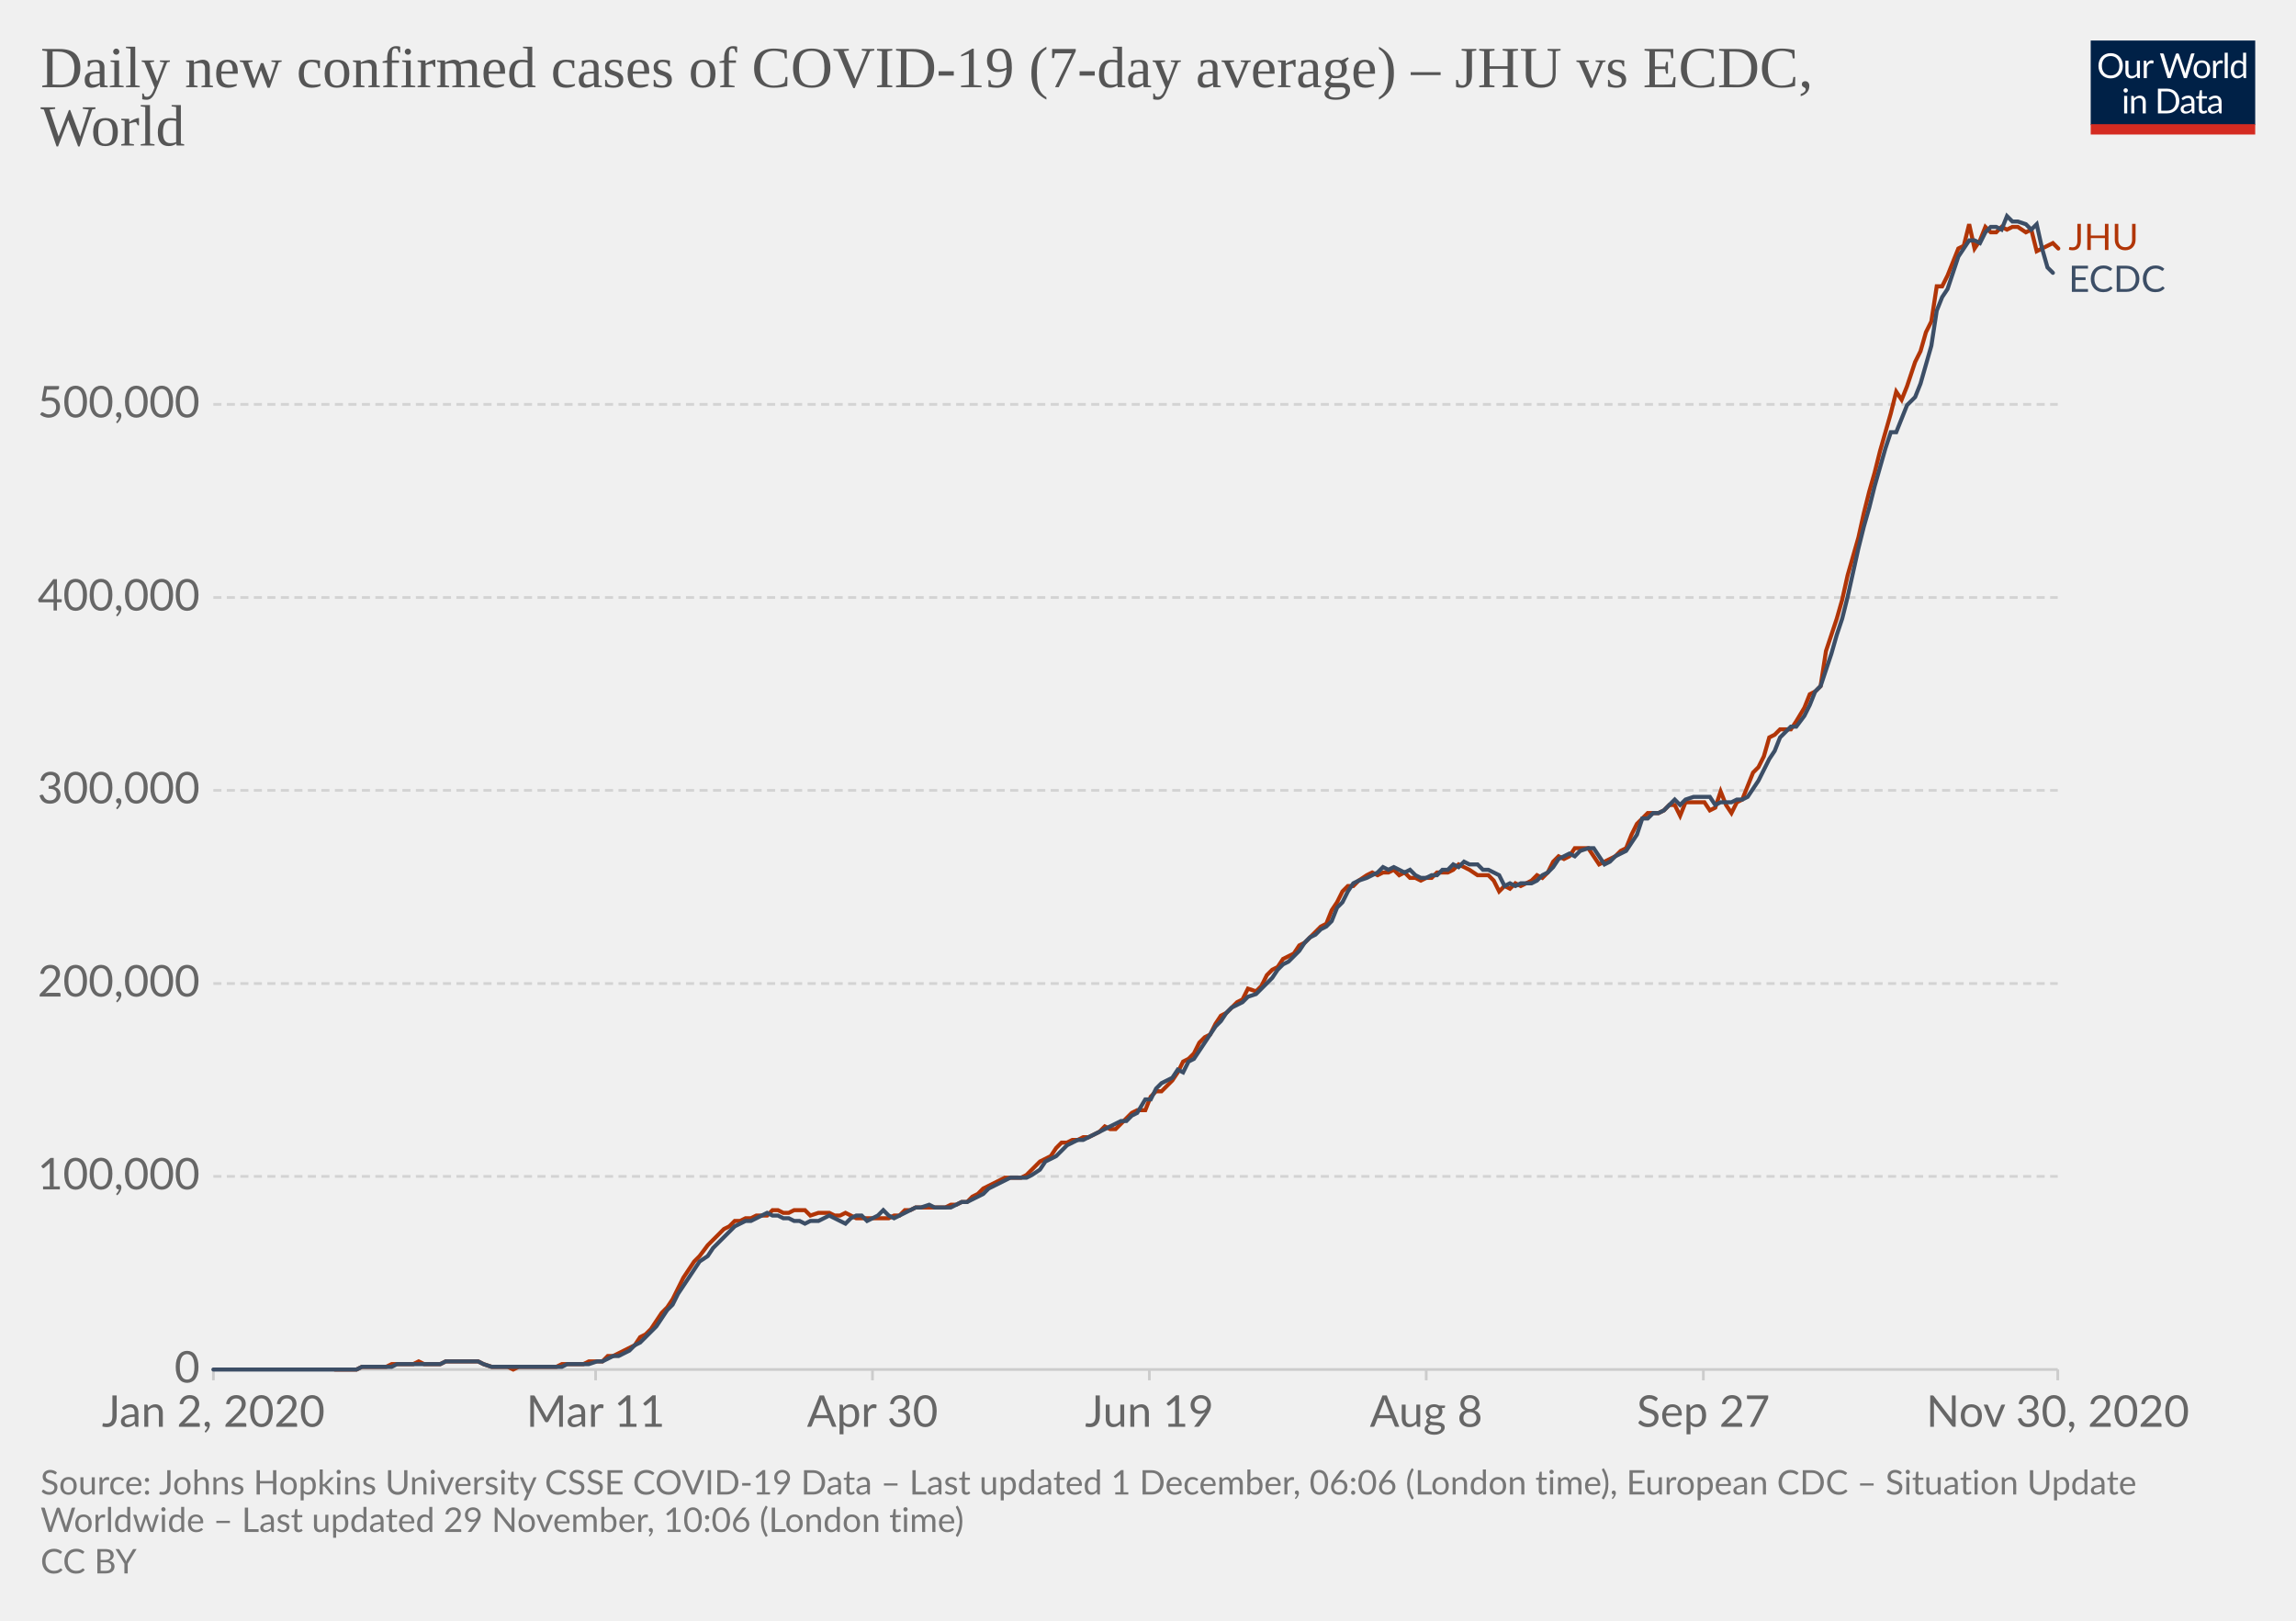
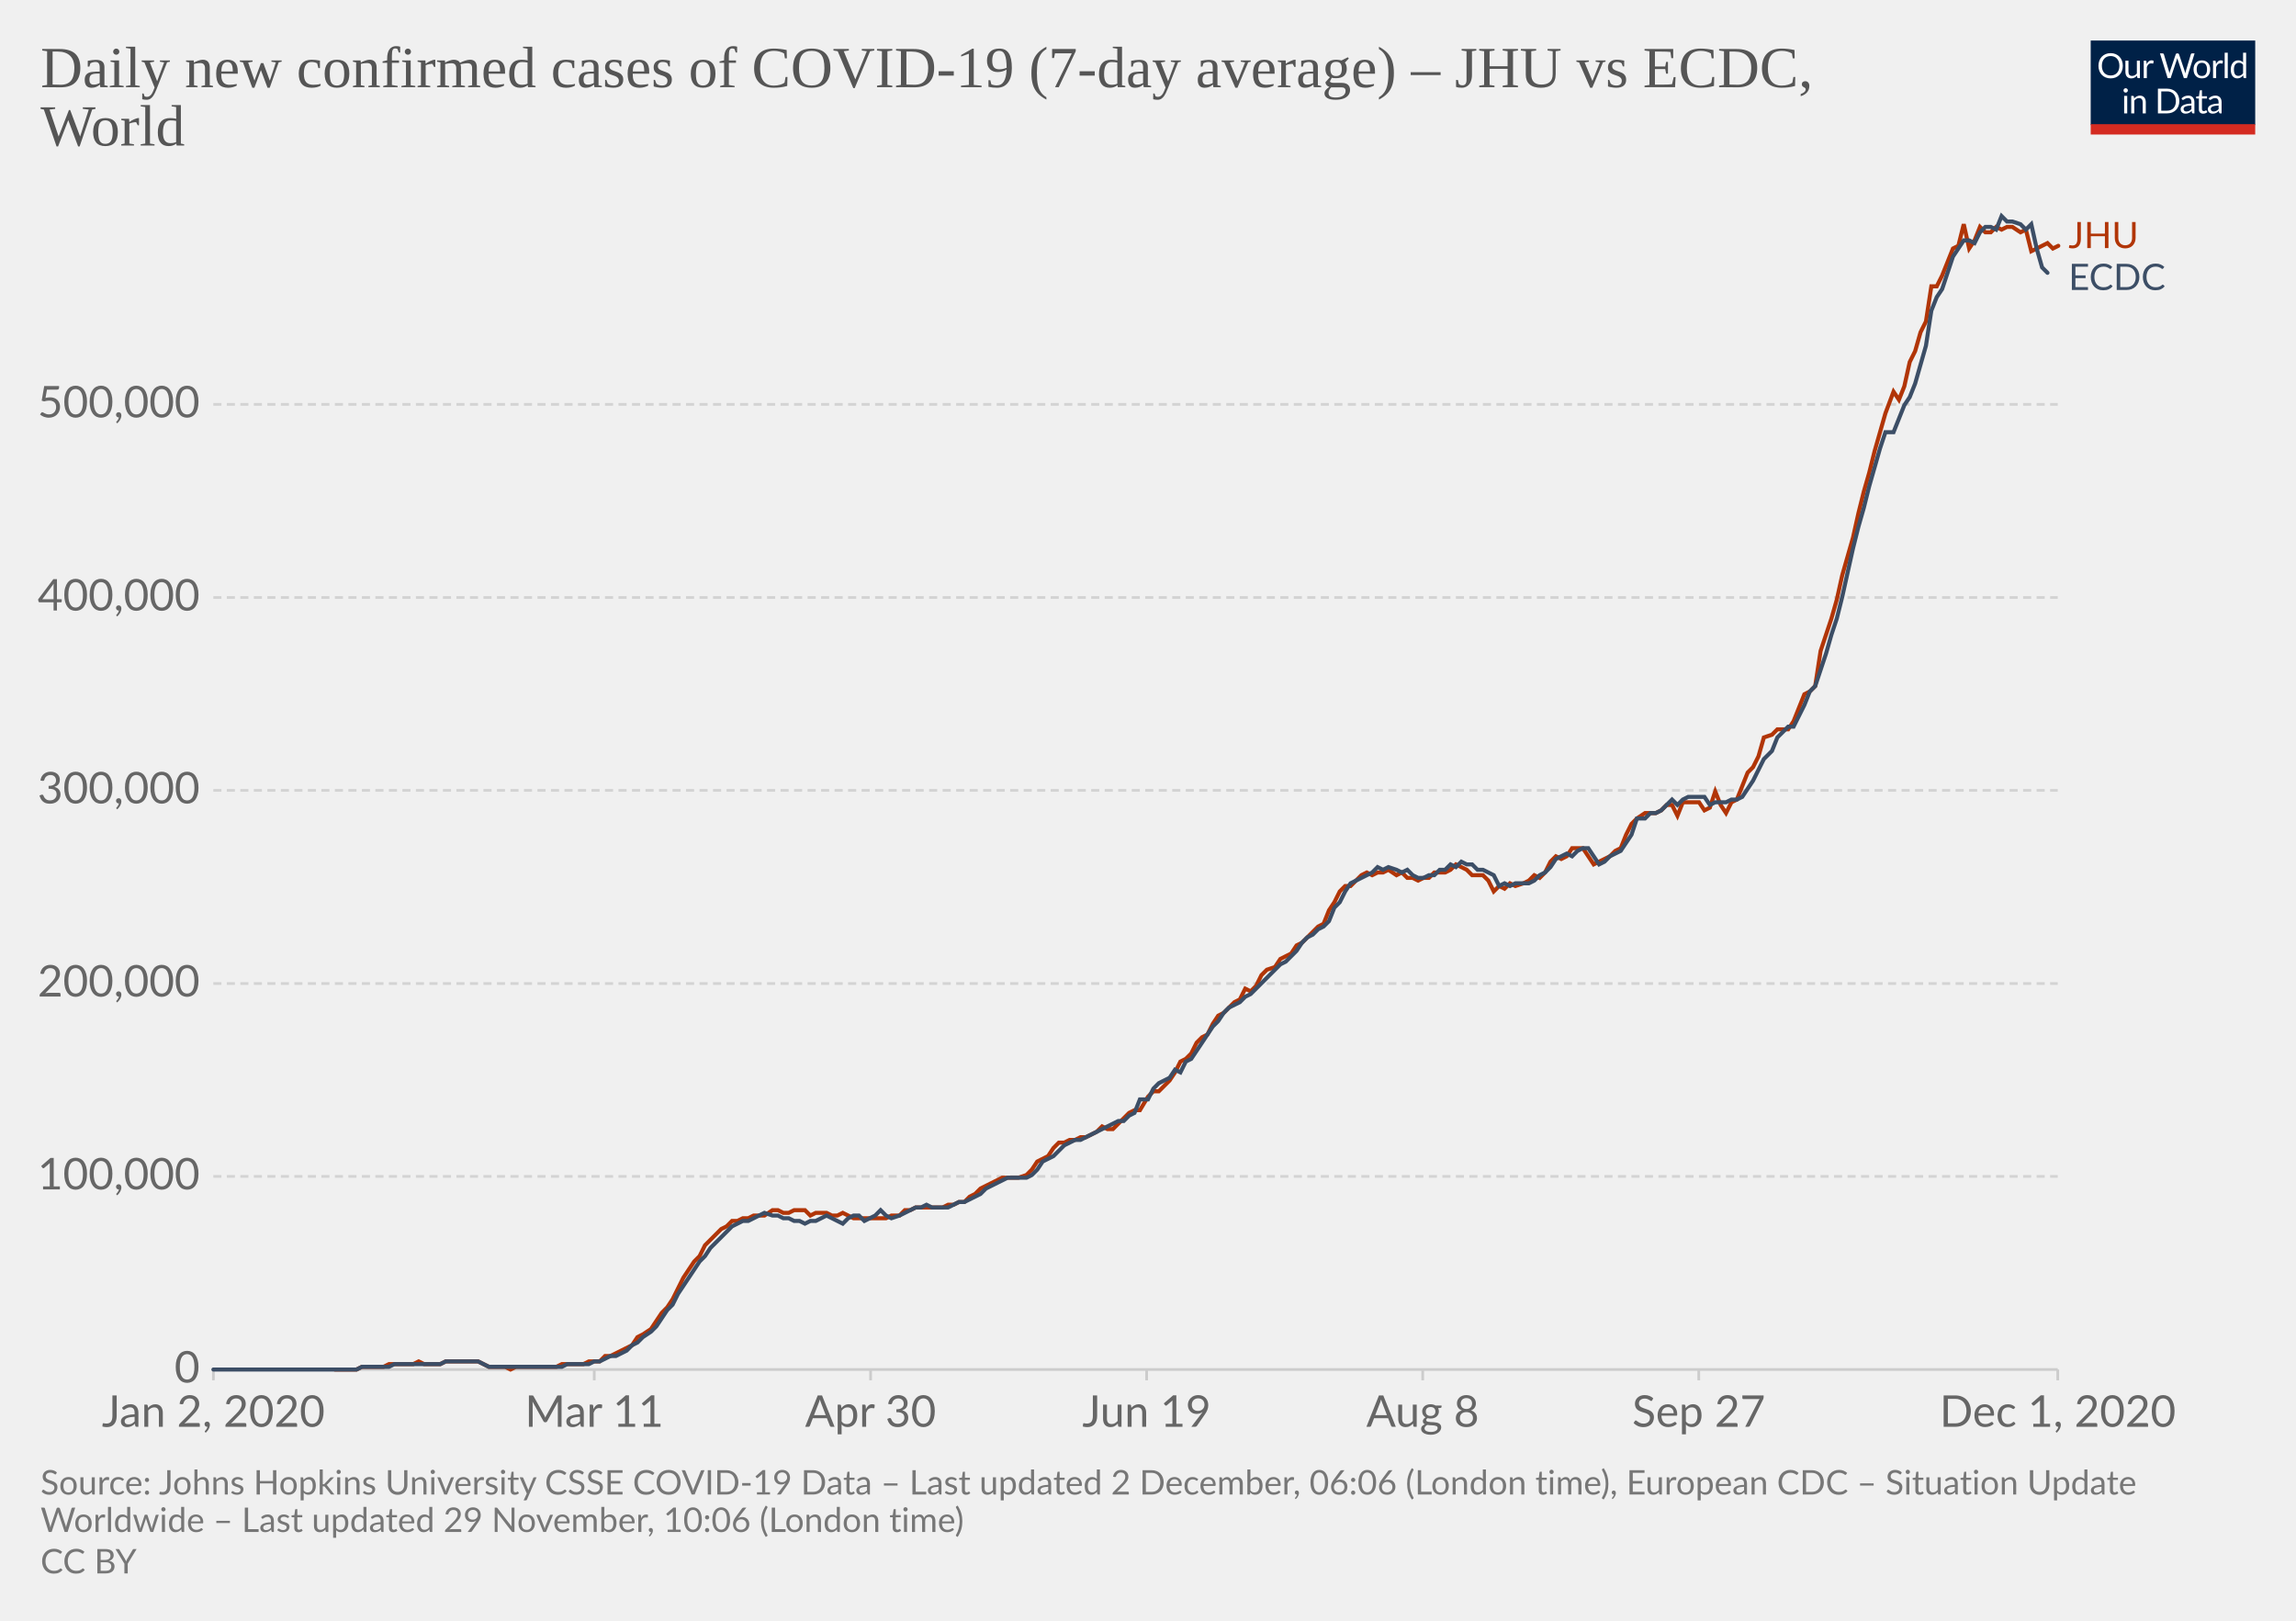
<svg xmlns="http://www.w3.org/2000/svg" version="1.1" style="background-color:#fff;-webkit-font-smoothing:antialiased" width="850" height="600" viewBox="0 0 850 600" font-family="Lato,'Helvetica Neue',Helvetica,Arial,sans-serif" font-size="18" text-rendering="optimizeLegibility">
  <g class="HeaderView">
    <g transform="matrix(.29 0 0 .29 774 15)">
      <svg width="210" height="120" viewBox="0 0 210 120" fill="none">
        <g clip-path="url(#clip0)">
          <path d="M0 0h210v107.89H0V0z" fill="#002147" />
          <path d="M40.98 32.25c0 2.36-.38 4.53-1.12 6.51a14.26 14.26 0 01-8.1 8.4c-1.9.78-4.02 1.17-6.34 1.17a16.6 16.6 0 01-6.33-1.17 14.31 14.31 0 01-8.08-8.4 18.29 18.29 0 01-1.12-6.51c0-2.36.38-4.53 1.12-6.5a14.32 14.32 0 018.07-8.44c1.92-.8 4.03-1.19 6.34-1.19 2.32 0 4.43.4 6.34 1.19 1.92.8 3.56 1.9 4.93 3.34a14.87 14.87 0 013.17 5.1 18.1 18.1 0 011.12 6.5zm-4.38 0c0-1.94-.26-3.68-.8-5.22a10.91 10.91 0 00-2.24-3.89 9.68 9.68 0 00-3.52-2.46 11.95 11.95 0 00-4.62-.86c-1.68 0-3.21.28-4.6.86a9.88 9.88 0 00-3.54 2.46 10.91 10.91 0 00-2.24 3.9c-.53 1.53-.8 3.27-.8 5.2 0 1.94.27 3.68.8 5.22a11.17 11.17 0 002.24 3.9 10.01 10.01 0 003.55 2.44c1.38.56 2.9.83 4.6.83 1.7 0 3.24-.27 4.61-.83a9.8 9.8 0 003.52-2.44 11.17 11.17 0 002.25-3.9c.53-1.54.8-3.28.8-5.21zm26.22-6.54V48H60.5c-.56 0-.9-.27-1.05-.81l-.31-2.4a12.45 12.45 0 01-3.26 2.6c-1.2.64-2.58.96-4.13.96-1.22 0-2.3-.2-3.24-.6a6.52 6.52 0 01-2.33-1.7 7.37 7.37 0 01-1.43-2.67c-.3-1.04-.46-2.2-.46-3.45V25.7h3.91v14.22c0 1.68.38 2.99 1.15 3.91.77.93 1.96 1.39 3.54 1.39 1.16 0 2.24-.27 3.23-.82a10.42 10.42 0 002.8-2.28V25.7h3.91zm8.61 4.47a9.94 9.94 0 012.6-3.56 5.64 5.64 0 013.76-1.3c.47 0 .92.05 1.34.15.44.1.83.27 1.17.49l-.3 2.92c-.09.37-.3.55-.66.55-.2 0-.5-.04-.9-.13a6.21 6.21 0 00-3.24.18c-.54.2-1.03.5-1.47.92-.42.4-.81.9-1.17 1.5-.33.58-.64 1.26-.92 2.02V48H67.7V25.71h2.25c.42 0 .72.08.88.25.16.16.27.44.33.83l.26 3.39zm61.16-13.7L122.75 48h-3.82l-7.99-24.05a21.95 21.95 0 01-.42-1.58 38.36 38.36 0 01-.44 1.58L102.05 48h-3.83L88.4 16.47h3.54c.38 0 .7.1.95.29.26.2.43.43.5.73l6.52 21.9c.1.4.2.83.28 1.28.1.46.2.94.29 1.46l.3-1.46c.12-.47.25-.9.38-1.27l7.41-21.91c.1-.25.26-.48.51-.69.27-.22.58-.33.95-.33h1.23c.38 0 .69.1.92.29.24.2.41.43.53.73l7.4 21.9a28.4 28.4 0 01.68 2.62 29.52 29.52 0 01.52-2.61l6.54-21.91c.07-.27.23-.5.48-.7.27-.21.58-.32.95-.32h3.32zm9.35 8.88c1.63 0 3.1.27 4.4.82a9.43 9.43 0 015.46 5.94c.5 1.4.74 2.98.74 4.73 0 1.76-.25 3.34-.74 4.75a9.43 9.43 0 01-5.46 5.92c-1.3.52-2.77.79-4.4.79-1.64 0-3.12-.27-4.44-.8a9.42 9.42 0 01-3.35-2.3c-.92-1-1.63-2.2-2.13-3.61-.49-1.41-.73-3-.73-4.75s.24-3.33.73-4.73c.5-1.43 1.2-2.64 2.13-3.63a9.4 9.4 0 013.35-2.31c1.32-.55 2.8-.82 4.44-.82zm0 19.89c2.2 0 3.84-.73 4.93-2.2 1.08-1.48 1.63-3.54 1.63-6.18 0-2.66-.55-4.72-1.63-6.2-1.09-1.49-2.73-2.23-4.93-2.23-1.12 0-2.09.2-2.93.57a5.7 5.7 0 00-2.06 1.65 7.5 7.5 0 00-1.24 2.67c-.26 1.04-.4 2.22-.4 3.54 0 2.64.55 4.7 1.64 6.18 1.1 1.47 2.76 2.2 4.99 2.2zm17.97-15.07a9.94 9.94 0 012.6-3.56 5.64 5.64 0 013.76-1.3c.47 0 .91.05 1.34.15.44.1.83.27 1.16.49l-.28 2.92c-.09.37-.31.55-.66.55-.2 0-.5-.04-.9-.13a6.2 6.2 0 00-3.24.18c-.54.2-1.03.5-1.47.92-.43.4-.82.9-1.17 1.5a13.1 13.1 0 00-.92 2.02V48h-3.94V25.71h2.24c.43 0 .72.08.88.25.17.16.28.44.33.83l.27 3.39zm15.04-14.59V48h-3.92V15.6h3.92zm19.55 15.43a6.22 6.22 0 00-2.38-2.05 6.7 6.7 0 00-2.86-.6c-2.07 0-3.66.75-4.77 2.23-1.12 1.48-1.68 3.6-1.68 6.33 0 1.46.13 2.7.38 3.74a7.29 7.29 0 001.1 2.56 4.35 4.35 0 001.78 1.45c.7.3 1.5.46 2.4.46 1.29 0 2.41-.3 3.36-.88a9.6 9.6 0 002.67-2.49V31.02zm3.91-15.43V48h-2.33c-.56 0-.9-.27-1.06-.81l-.35-2.71a12.13 12.13 0 01-3.25 2.77 8.28 8.28 0 01-4.23 1.06 7.31 7.31 0 01-6.14-2.9c-.73-.96-1.3-2.15-1.69-3.57a18.35 18.35 0 01.07-9.48 11.29 11.29 0 011.89-3.7 8.7 8.7 0 017.06-3.34 7.96 7.96 0 016.12 2.62V15.59h3.91zM46.61 70.71V93H42.7V70.71h3.91zm.84-7c0 .39-.08.75-.24 1.09a2.81 2.81 0 01-1.52 1.47 2.67 2.67 0 01-2.16 0 2.9 2.9 0 01-1.45-1.47 2.67 2.67 0 010-2.16c.15-.35.35-.65.6-.9.25-.27.53-.47.85-.62a2.67 2.67 0 012.16 0c.35.15.65.35.9.62.27.25.47.55.62.9.16.34.24.7.24 1.08zm7.97 10.24c.49-.54 1-1.04 1.54-1.48a9.85 9.85 0 013.66-1.84 8.96 8.96 0 015.43.35c.94.4 1.72.97 2.33 1.71a7.36 7.36 0 011.43 2.67c.32 1.04.49 2.19.49 3.45V93h-3.94V78.81c0-1.69-.4-3-1.17-3.92-.76-.93-1.93-1.4-3.5-1.4a6.6 6.6 0 00-3.25.83c-1 .56-1.92 1.31-2.77 2.27V93h-3.94V70.71h2.35c.56 0 .9.28 1.04.82l.3 2.42zm57.7 3.3c0 2.36-.37 4.5-1.11 6.44a14.3 14.3 0 01-3.17 4.98 14.1 14.1 0 01-4.93 3.2c-1.9.76-4.02 1.13-6.33 1.13H85.8V61.47h11.77c2.31 0 4.42.39 6.33 1.15a13.8 13.8 0 018.1 8.18 17.75 17.75 0 011.12 6.45zm-4.37 0c0-1.94-.26-3.67-.8-5.2a10.94 10.94 0 00-2.23-3.87 9.57 9.57 0 00-3.53-2.42 12.23 12.23 0 00-4.61-.83h-7.5v24.62h7.5c1.7 0 3.24-.28 4.61-.84a9.7 9.7 0 003.53-2.4 10.94 10.94 0 002.24-3.87c.53-1.53.8-3.26.8-5.2zm19.8 5.72c-1.8.06-3.34.2-4.62.44-1.26.22-2.3.51-3.1.88-.8.36-1.37.8-1.74 1.3-.35.5-.53 1.05-.53 1.67 0 .58.1 1.1.3 1.52a3 3 0 00.76 1.05c.34.27.73.46 1.17.6.45.11.94.17 1.45.17a7.28 7.28 0 003.5-.81 11.95 11.95 0 002.82-2.2v-4.62zm-12.65-9.11a12.73 12.73 0 013.98-2.66c1.43-.59 3-.88 4.73-.88 1.25 0 2.36.2 3.33.61a6.81 6.81 0 013.94 4.38c.33 1.04.5 2.19.5 3.43V93h-1.74a1.8 1.8 0 01-.88-.18c-.2-.13-.36-.38-.48-.74l-.44-2.12c-.59.55-1.16 1.03-1.72 1.46a9.48 9.48 0 01-3.74 1.7c-.69.15-1.46.23-2.3.23-.87 0-1.69-.12-2.45-.35a5.34 5.34 0 01-3.34-2.93 6.64 6.64 0 01-.49-2.64c0-.88.25-1.72.73-2.53a6.33 6.33 0 012.35-2.17c1.09-.63 2.5-1.15 4.25-1.54 1.75-.41 3.89-.65 6.42-.7v-1.75c0-1.73-.37-3.03-1.12-3.91-.75-.9-1.84-1.34-3.28-1.34-.97 0-1.78.12-2.44.37-.64.23-1.2.5-1.7.81l-1.23.82c-.33.23-.67.35-1 .35-.27 0-.5-.07-.69-.2a2.1 2.1 0 01-.48-.53l-.7-1.25zm27.67 19.5c-1.76 0-3.12-.5-4.07-1.48-.94-.98-1.41-2.4-1.41-4.25V74h-2.68a.9.9 0 01-.6-.2c-.16-.14-.24-.36-.24-.66v-1.56l3.65-.46.9-6.89a.9.9 0 01.29-.52.88.88 0 01.62-.22H142v7.67h6.44V74H142v13.38c0 .94.22 1.63.68 2.09.45.45 1.04.68 1.76.68a3.21 3.21 0 001.85-.53l.55-.35c.16-.12.3-.18.41-.18.2 0 .4.13.55.38l1.15 1.87a7.45 7.45 0 01-2.44 1.5c-.96.35-1.94.52-2.95.52zm19.68-10.4c-1.8.07-3.34.21-4.62.45-1.26.22-2.3.51-3.1.88-.8.36-1.37.8-1.74 1.3-.35.5-.53 1.05-.53 1.67 0 .58.1 1.1.3 1.52.18.42.44.77.76 1.05.34.27.73.46 1.17.6.45.11.94.17 1.45.17a7.3 7.3 0 003.5-.81 12.04 12.04 0 002.82-2.2v-4.62zm-12.65-9.1a12.72 12.72 0 013.99-2.66c1.42-.59 3-.88 4.72-.88 1.25 0 2.36.2 3.33.61a6.81 6.81 0 013.94 4.38c.33 1.04.5 2.19.5 3.43V93h-1.74a1.8 1.8 0 01-.88-.18c-.2-.13-.36-.38-.48-.74l-.44-2.12c-.59.55-1.16 1.03-1.72 1.46a9.48 9.48 0 01-3.74 1.7c-.69.15-1.46.23-2.3.23-.87 0-1.69-.12-2.45-.35a5.33 5.33 0 01-3.34-2.93 6.62 6.62 0 01-.49-2.64c0-.88.25-1.72.73-2.53a6.33 6.33 0 012.35-2.17c1.09-.63 2.5-1.15 4.25-1.54a31.2 31.2 0 016.42-.7v-1.75c0-1.73-.37-3.03-1.12-3.91-.75-.9-1.84-1.34-3.28-1.34-.97 0-1.78.12-2.44.37-.64.23-1.2.5-1.7.81-.46.3-.87.57-1.22.82-.34.23-.68.35-1.02.35-.26 0-.49-.07-.68-.2a1.88 1.88 0 01-.48-.53l-.7-1.25z" fill="#fff" />
          <path fill="#D42B21" d="M0 106.79h210V120H0z" />
        </g>
        <defs>
          <clipPath id="clip0">
            <path fill="#fff" d="M0 0h210v120H0z" />
          </clipPath>
        </defs>
      </svg>
    </g>
    <a href="https://ourworldindata.org/grapher/daily-covid-cases-jhu-ecdc?tab=chart&amp;stackMode=absolute&amp;region=World" target="_blank" rel="noopener" font-family="&quot;Playfair Display&quot;,Georgia,&quot;Times New Roman&quot;,serif">
      <text font-size="21.6" x="15" y="32.3" fill="#555">
        <tspan x="15" y="32.28">Daily new confirmed cases of COVID-19 (7-day average) – JHU vs ECDC,</tspan>
        <tspan x="15" y="53.88">World</tspan>
      </text>
    </a>
  </g>
  <g class="LineChart">
    <defs>
      <clipPath id="a">
        <path d="M68.97 0h830v896.4h-830z" />
      </clipPath>
    </defs>
    <g class="DualAxisView">
      <g class="HorizontalAxis">
-         <path stroke="#ccc" d="M79 507v4M220.5 507v4M323 507v4M425.5 507v4M528 507v4M630.6 507v4M761.8 507v4" />
+         <path stroke="#ccc" d="M79 507v4M220 507v4M322.3 507v4M424.5 507v4M526.7 507v4M628.9 507v4M761.8 507v4" />
        <text x="79" y="528.2" fill="#666" text-anchor="middle" font-size="16.2">Jan 2, 2020</text>
-         <text x="220.5" y="528.2" fill="#666" text-anchor="middle" font-size="16.2">Mar 11</text>
-         <text x="323" y="528.2" fill="#666" text-anchor="middle" font-size="16.2">Apr 30</text>
-         <text x="425.5" y="528.2" fill="#666" text-anchor="middle" font-size="16.2">Jun 19</text>
-         <text x="528" y="528.2" fill="#666" text-anchor="middle" font-size="16.2">Aug 8</text>
-         <text x="630.6" y="528.2" fill="#666" text-anchor="middle" font-size="16.2">Sep 27</text>
-         <text x="761.8" y="528.2" fill="#666" text-anchor="middle" font-size="16.2">Nov 30, 2020</text>
+         <text x="220" y="528.2" fill="#666" text-anchor="middle" font-size="16.2">Mar 11</text>
+         <text x="322.3" y="528.2" fill="#666" text-anchor="middle" font-size="16.2">Apr 30</text>
+         <text x="424.5" y="528.2" fill="#666" text-anchor="middle" font-size="16.2">Jun 19</text>
+         <text x="526.7" y="528.2" fill="#666" text-anchor="middle" font-size="16.2">Aug 8</text>
+         <text x="628.9" y="528.2" fill="#666" text-anchor="middle" font-size="16.2">Sep 27</text>
+         <text x="761.8" y="528.2" fill="#666" text-anchor="middle" font-size="16.2">Dec 1, 2020</text>
      </g>
      <g class="VerticalAxis" fill="#666" dominant-baseline="middle" text-anchor="end" font-size="16.2">
        <text x="73.97" y="507">0</text>
        <text x="73.97" y="435.5">100,000</text>
        <text x="73.97" y="364.1">200,000</text>
        <text x="73.97" y="292.6">300,000</text>
        <text x="73.97" y="221.2">400,000</text>
        <text x="73.97" y="149.7">500,000</text>
      </g>
      <g class="AxisGridLines horizontalLines">
        <path stroke="#ccc" d="M78.97 507h682.82" />
        <path stroke="#d3d3d3" stroke-dasharray="3,2" d="M78.97 435.5h682.82M78.97 364.1h682.82M78.97 292.6h682.82M78.97 221.2h682.82M78.97 149.7h682.82" />
      </g>
    </g>
    <g clip-path="url(#a)">
      <g class="LineLabels" cursor="default">
        <g class="legendMark">
-           <text font-size="13.5" x="765.8" y="92.5" fill="#B13507">
-             <tspan x="765.79" y="92.55">JHU</tspan>
+           <text font-size="13.5" x="765.8" y="91.8" fill="#B13507">
+             <tspan x="765.79" y="91.85">JHU</tspan>
          </text>
        </g>
        <g class="legendMark">
-           <text font-size="13.5" x="765.8" y="108" fill="#3C4E66">
-             <tspan x="765.79" y="108.05">ECDC</tspan>
+           <text font-size="13.5" x="765.8" y="107.3" fill="#3C4E66">
+             <tspan x="765.79" y="107.35">ECDC</tspan>
          </text>
        </g>
      </g>
      <g class="Lines">
        <g class="key-World_0">
-           <path stroke="#B13507" stroke-linecap="round" d="M124 507h8l2-1h9l2-1h8l2-1 2 1h6l2-1h12l2 1 3 1h6l2 1 2-1h14l2-1h8l2-1h5l2-2h2l2-1 2-1 2-1 2-1 2-3 2-1 2-2 2-3 2-3 2-2 2-3 2-4 2-4 2-3 2-3 2-2 3-4 2-2 2-2 2-2 2-1 2-2h2l2-1h2l2-1h4l2-2h2l2 1h2l2-1h4l2 2 3-1h4l2 1h2l2-1 2 1 2 1h12l2-1h2l2-2h2l2-1h11l2-1h2l2-1h2l2-2 2-1 2-2 2-1 2-1 2-1 2-1h6l2-1 2-2 3-3 2-1 2-1 2-3 2-2h2l2-1h2l2-1h2l2-1 2-1 2-2 2 1h2l2-2 2-2 2-2 2-1h3l2-5 2-2h2l2-2 2-2 2-3 2-4 2-1 2-2 2-4 2-2 2-1 2-4 2-3 2-1 2-2 2-2 2-1 2-4 3 1 2-2 2-4 2-2 2-1 2-3 2-1 2-1 2-3 2-1 2-2 2-2 2-2 2-1 2-5 2-3 2-4 2-2h2l2-2 3-2 2-1 2 1 2-1h2l2-1 2 2 2-1 2 2h2l2 1 2-1h2l2-2h4l2-1 2-2 2 1 2 1 3 2h4l2 2 2 4 2-2 2 1 2-2 2 1 2-1 2-1 2-2 2 1 2-2 2-4 2-2 2 1 2-1 2-3h5l2 3 2 3 2-1 2-1 2-1 2-2 2-1 2-5 2-4 2-2 2-2h4l2-1 2-2h2l2 4 2-5h7l2 3 2-1 2-6 2 5 2 3 2-4 2-1 2-5 2-5 2-2 2-4 2-7 2-1 2-2h4l2-3 3-5 2-5 2-1 2-2 2-13 2-6 2-6 2-7 2-9 2-7 2-7 2-9 2-8 2-7 2-8 2-7 2-7 2-8 2 3 2-5 3-9 2-4 2-7 2-4 2-13h2l2-4 2-5 2-5 2-1 2-8 2 9 2-3 2-5 2 2h2l2-2 2 1 2-1h2l3 2 2-1 2 8 2-1 2-1 2-1 2 2" fill="none" stroke-width="1.5" />
+           <path stroke="#B13507" stroke-linecap="round" d="M124 507h8l2-1h8l2-1h9l2-1 2 1h6l2-1h12l2 1 2 1h6l2 1 2-1h15l2-1h8l2-1h4l2-2h2l2-1 2-1 2-1 2-1 2-3 2-1 3-2 2-3 2-3 2-2 2-3 2-4 2-4 2-3 2-3 2-2 2-4 2-2 2-2 2-2 2-1 2-2h2l2-1h2l2-1h4l3-2h2l2 1h2l2-1h4l2 2 2-1h4l2 1h2l2-1 2 1 2 1h12l2-1h3l2-2h2l2-1h10l2-1h2l2-1h2l2-2 2-1 2-2 2-1 2-1 2-1 2-1h6l3-1 2-2 2-3 2-1 2-1 2-3 2-2h2l2-1h2l2-1h2l2-1 2-1 2-2 2 1h2l2-2 2-2 2-2 2-1h2l3-5 2-2h2l2-2 2-2 2-3 2-4 2-1 2-2 2-4 2-2 2-1 2-4 2-3 2-1 2-2 2-2 2-1 2-4 2 1 2-2 2-4 2-2 3-1 2-3 2-1 2-1 2-3 2-1 2-2 2-2 2-2 2-1 2-5 2-3 2-4 2-2h2l2-2 2-2 2-1 2 1 2-1h2l2-1 3 2 2-1 2 2h2l2 1 2-1h2l2-2h4l2-1 2-2 2 1 2 1 2 2h4l2 2 2 4 2-2 2 1 2-2 2 1 3-1 2-1 2-2 2 1 2-2 2-4 2-2 2 1 2-1 2-3h4l2 3 2 3 2-1 2-1 2-1 2-2 2-1 2-5 2-4 2-2 3-2h4l2-1 2-2h2l2 4 2-5h6l2 3 2-1 2-6 2 5 2 3 2-4 2-1 2-5 2-5 2-2 2-4 2-7 3-1 2-2h4l2-3 2-5 2-5 2-1 2-2 2-13 2-6 2-6 2-7 2-9 2-7 2-7 2-9 2-8 2-7 2-8 2-7 2-7 3-8 2 3 2-5 2-9 2-4 2-7 2-4 2-13h2l2-4 2-5 2-5 2-1 2-8 2 9 2-3 2-5 2 2h2l2-2 2 1 2-1h2l3 2 2-1 2 8 2-1 2-1 2-1 2 2 2-1" fill="none" stroke-width="1.5" />
        </g>
        <g class="key-World_1">
-           <path stroke="#3C4E66" stroke-linecap="round" d="M79 507h53l2-1h11l2-1h16l2-1h12l2 1 3 1h26l2-1h8l3-1h2l2-1 2-1h2l2-1 2-1 2-2 2-1 2-2 2-2 2-2 2-3 2-3 2-2 2-4 2-3 2-3 2-3 2-3 3-2 2-3 2-2 2-2 2-2 2-2 2-1 2-1h2l2-1 2-1 2-1 2 1h2l2 1h2l2 1h2l2 1 2-1h3l2-1 2-1 2 1 2 1 2 1 2-2 2-1h2l2 2 2-1 2-1 2-2 2 2 2 1 2-1 2-1 2-1 2-1h2l3-1 2 1h6l2-1 2-1h2l2-1 2-1 2-1 2-2 2-1 2-1 2-1 2-1h6l2-1 3-2 2-3 2-1 2-1 2-2 2-2 2-1 2-1h2l2-1 2-1 2-1 2-1 2-1 2-1 2-1h2l2-2 2-1 3-5h2l2-4 2-2 2-1 2-1 2-3 2 1 2-4 2-1 2-3 2-3 2-3 2-3 2-2 2-3 2-2 2-1 2-1 2-2 3-1 2-2 2-2 2-2 2-3 2-2 2-1 2-2 2-2 2-3 2-2 2-1 2-2 2-1 2-2 2-5 2-2 2-4 2-3 2-1 3-1 2-1 2-1 2-2 2 1 2-1 2 1 2 1 2-1 2 2 2 1h2l2-1h2l2-2h2l2-2 2 1 2-2 2 1h3l2 2h2l2 1 2 1 2 4 2-1 2 1 2-1h4l2-1 2-2 2-1 2-2 2-3 2-1 2-1 2 1 2-2 3-1h2l2 3 2 3 2-1 2-2 2-1 2-1 2-3 2-3 2-6h2l2-2h2l2-1 2-2 2-2 2 2 2-2 3-1h6l2 3 2-1h4l2-1h2l2-1 2-3 2-3 2-4 2-4 2-3 2-5 2-2 2-2h2l3-4 2-4 2-5 2-2 2-6 2-6 2-7 2-6 2-8 2-9 2-9 2-8 2-7 2-8 2-7 2-7 2-6h2l2-5 2-5 3-3 2-5 2-7 2-7 2-13 2-5 2-3 2-6 2-6 2-3 2-3h2l2 1 2-4 2-2h2l2 1 2-5 2 2h2l3 1 2 2 2-2 2 9 2 7 2 2" fill="none" stroke-width="1.5" />
+           <path stroke="#3C4E66" stroke-linecap="round" d="M79 507h53l2-1h10l2-1h17l2-1h12l2 1 2 1h27l2-1h8l2-1h2l2-1 2-1h2l2-1 2-1 2-2 2-1 2-2 3-2 2-2 2-3 2-3 2-2 2-4 2-3 2-3 2-3 2-3 2-2 2-3 2-2 2-2 2-2 2-2 2-1 2-1h2l2-1 2-1 2-1 3 1h2l2 1h2l2 1h2l2 1 2-1h2l2-1 2-1 2 1 2 1 2 1 2-2 2-1h2l2 2 2-1 2-1 2-2 2 2 2 1 3-1 2-1 2-1 2-1h2l2-1 2 1h6l2-1 2-1h2l2-1 2-1 2-1 2-2 2-1 2-1 2-1 2-1h7l2-1 2-2 2-3 2-1 2-1 2-2 2-2 2-1 2-1h2l2-1 2-1 2-1 2-1 2-1 2-1 2-1h2l2-2 2-1 2-5h3l2-4 2-2 2-1 2-1 2-3 2 1 2-4 2-1 2-3 2-3 2-3 2-3 2-2 2-3 2-2 2-1 2-1 2-2 2-1 2-2 2-2 2-2 3-3 2-2 2-1 2-2 2-2 2-3 2-2 2-1 2-2 2-1 2-2 2-5 2-2 2-4 2-3 2-1 2-1 2-1 2-1 2-2 2 1 2-1 3 1 2 1 2-1 2 2 2 1h2l2-1h2l2-2h2l2-2 2 1 2-2 2 1h2l2 2h2l2 1 2 1 2 4 2-1 2 1 2-1h5l2-1 2-2 2-1 2-2 2-3 2-1 2-1 2 1 2-2 2-1h2l2 3 2 3 2-1 2-2 2-1 2-1 2-3 2-3 2-6h3l2-2h2l2-1 2-2 2-2 2 2 2-2 2-1h6l2 3 2-1h4l2-1h2l2-1 2-3 2-3 2-4 2-4 3-3 2-5 2-2 2-2h2l2-4 2-4 2-5 2-2 2-6 2-6 2-7 2-6 2-8 2-9 2-9 2-8 2-7 2-8 2-7 2-7 2-6h3l2-5 2-5 2-3 2-5 2-7 2-7 2-13 2-5 2-3 2-6 2-6 2-3 2-3h2l2 1 2-4 2-2h2l2 1 2-5 2 2h2l3 1 2 2 2-2 2 9 2 7 2 2" fill="none" stroke-width="1.5" />
        </g>
      </g>
    </g>
  </g>
  <g class="SourcesFooter" fill="#777">
    <g class="clickable" fill="#777">
      <text font-size="12.6" x="15" y="553.3">
-         <tspan x="15" y="553.28">Source: Johns Hopkins University CSSE COVID-19 Data – Last updated 1 December, 06:06 (London time), European CDC – Situation Update</tspan>
+         <tspan x="15" y="553.28">Source: Johns Hopkins University CSSE COVID-19 Data – Last updated 2 December, 06:06 (London time), European CDC – Situation Update</tspan>
        <tspan x="15" y="567.14">Worldwide – Last updated 29 November, 10:06 (London time)</tspan>
      </text>
    </g>
    <text font-size="12.6" x="15" y="582.5">
      <tspan x="15" y="582.48">
        <a class="cclogo" href="http://creativecommons.org/licenses/by/4.0/deed.en_US" target="_blank" fill="#777">CC BY</a>
      </tspan>
    </text>
  </g>
</svg>
